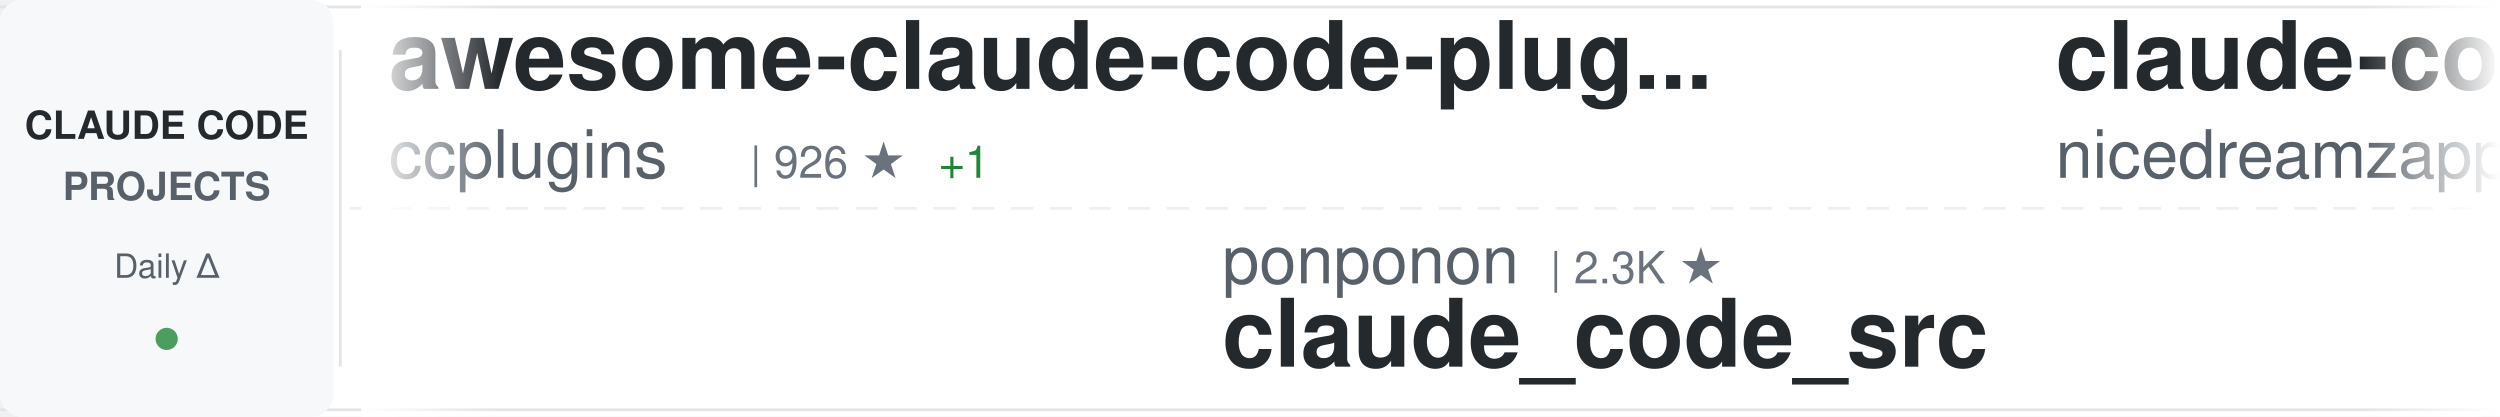
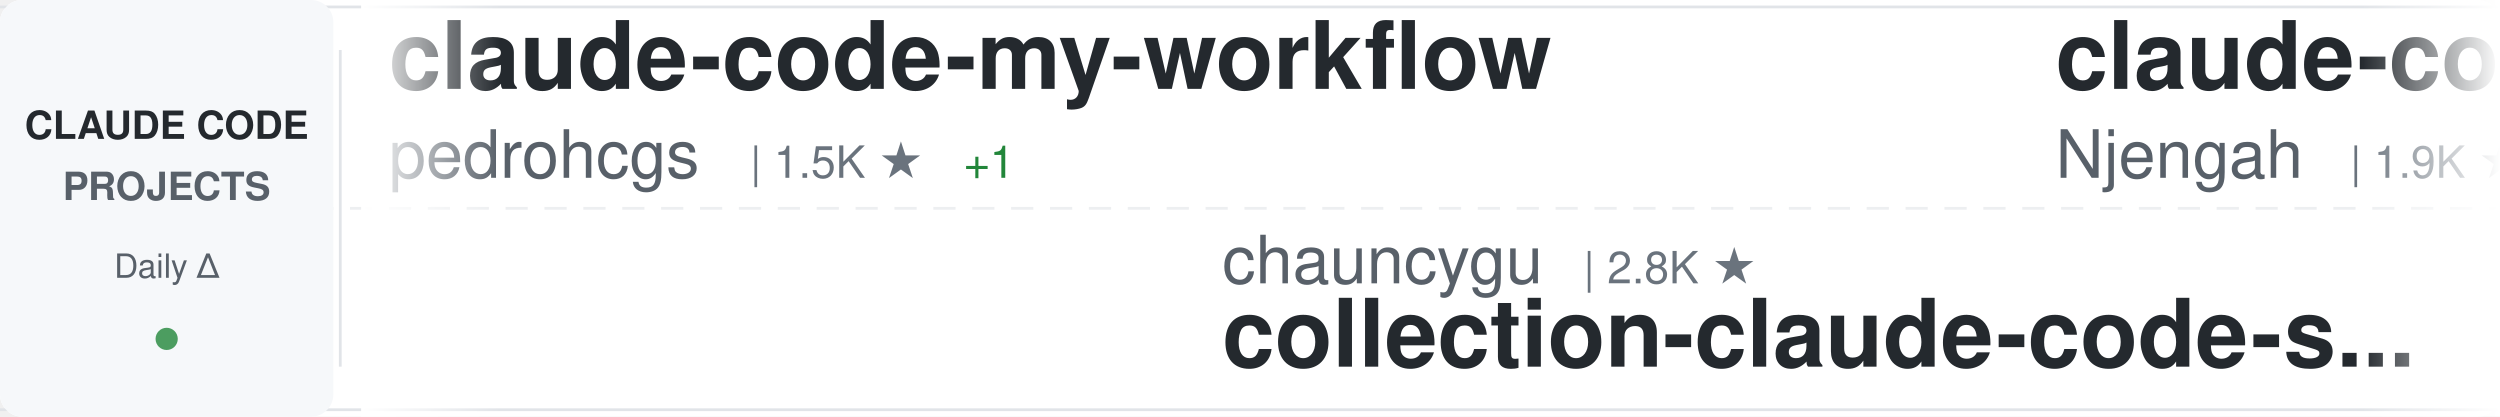
<svg xmlns="http://www.w3.org/2000/svg" width="900" height="150">
  <defs>
    <linearGradient id="awesomeLeftFade" x1="0%" y1="0%" x2="100%" y2="0%">
      <stop offset="0%" style="stop-color:#ffffff;stop-opacity:1" />
      <stop offset="100%" style="stop-color:#ffffff;stop-opacity:0" />
    </linearGradient>
    <linearGradient id="awesomeRightFade" x1="0%" y1="0%" x2="100%" y2="0%">
      <stop offset="0%" style="stop-color:#ffffff;stop-opacity:0" />
      <stop offset="100%" style="stop-color:#ffffff;stop-opacity:1" />
    </linearGradient>
  </defs>
  <rect width="900" height="150" fill="#ffffff" rx="8" />
  <rect x="0" y="2" width="900" height="1" fill="#e1e4e8" />
  <rect x="0" y="147" width="900" height="1" fill="#e1e4e8" />
  <line x1="0" y1="75" x2="900" y2="75" stroke="#e1e4e8" stroke-width="1" stroke-dasharray="8 6" opacity="0.6" />
  <rect x="0" y="0" width="120" height="150" fill="#f6f8fa" rx="8" />
  <text x="60" y="50" font-family="-apple-system, BlinkMacSystemFont, 'Segoe UI', Helvetica, Arial, sans-serif" font-size="14" font-weight="600" fill="#24292e" text-anchor="middle">CLAUDE CODE</text>
  <text x="60" y="72" font-family="-apple-system, BlinkMacSystemFont, 'Segoe UI', Helvetica, Arial, sans-serif" font-size="14" font-weight="600" fill="#586069" text-anchor="middle">PROJECTS</text>
  <text x="60" y="100" font-family="-apple-system, BlinkMacSystemFont, 'Segoe UI', Helvetica, Arial, sans-serif" font-size="12" font-weight="500" fill="#586069" text-anchor="middle">Daily Δ</text>
  <circle cx="60" cy="122" r="4" fill="#22863a" opacity="0.8" />
  <rect x="122" y="18" width="1" height="114" fill="#e1e4e8" />
  <clipPath id="awesomeTickerClip">
    <rect x="130" y="0" width="770" height="150" />
  </clipPath>
  <g clip-path="url(#awesomeTickerClip)">
    <g id="awesomeTickerItems">
      <animateTransform attributeName="transform" attributeType="XML" type="translate" from="0 0" to="-3000 0" dur="54s" repeatCount="indefinite" />
      <g transform="translate(0, 0)">
-         <text x="140" y="32" font-family="-apple-system, BlinkMacSystemFont, 'Segoe UI', Helvetica, Arial, sans-serif" font-size="34" font-weight="600" fill="#24292e">awesome-claude-code-plug...</text>
-         <text x="140" y="64" font-family="-apple-system, BlinkMacSystemFont, 'Segoe UI', Helvetica, Arial, sans-serif" font-size="24" font-weight="400" fill="#586069">ccplugins</text>
-         <text x="270" y="64" font-family="-apple-system, BlinkMacSystemFont, 'Segoe UI', Helvetica, Arial, sans-serif" font-size="16" font-weight="500" fill="#6a737d">| 926 ★</text>
-         <text x="338" y="64" font-family="-apple-system, BlinkMacSystemFont, 'Segoe UI', Helvetica, Arial, sans-serif" font-size="16" font-weight="500" fill="#22863a"> +1</text>
+         <text x="140" y="32" font-family="-apple-system, BlinkMacSystemFont, 'Segoe UI', Helvetica, Arial, sans-serif" font-size="34" font-weight="600" fill="#24292e">claude-code-my-workflow</text>
+         <text x="140" y="64" font-family="-apple-system, BlinkMacSystemFont, 'Segoe UI', Helvetica, Arial, sans-serif" font-size="24" font-weight="400" fill="#586069">pedrohcgs</text>
+         <text x="270" y="64" font-family="-apple-system, BlinkMacSystemFont, 'Segoe UI', Helvetica, Arial, sans-serif" font-size="16" font-weight="500" fill="#6a737d">| 1.5K ★</text>
+         <text x="347" y="64" font-family="-apple-system, BlinkMacSystemFont, 'Segoe UI', Helvetica, Arial, sans-serif" font-size="16" font-weight="500" fill="#22863a"> +1</text>
      </g>
      <g transform="translate(300, 0)">
-         <text x="140" y="102" font-family="-apple-system, BlinkMacSystemFont, 'Segoe UI', Helvetica, Arial, sans-serif" font-size="24" font-weight="400" fill="#586069">ponponon</text>
-         <text x="258" y="102" font-family="-apple-system, BlinkMacSystemFont, 'Segoe UI', Helvetica, Arial, sans-serif" font-size="16" font-weight="500" fill="#6a737d">| 2.3K ★</text>
-         <text x="140" y="132" font-family="-apple-system, BlinkMacSystemFont, 'Segoe UI', Helvetica, Arial, sans-serif" font-size="34" font-weight="600" fill="#24292e">claude_code_src</text>
-       </g>
-       <g transform="translate(600, 0)">
-         <text x="140" y="32" font-family="-apple-system, BlinkMacSystemFont, 'Segoe UI', Helvetica, Arial, sans-serif" font-size="34" font-weight="600" fill="#24292e">claude-code-local</text>
-         <text x="140" y="64" font-family="-apple-system, BlinkMacSystemFont, 'Segoe UI', Helvetica, Arial, sans-serif" font-size="24" font-weight="400" fill="#586069">nicedreamzapp</text>
-         <text x="318" y="64" font-family="-apple-system, BlinkMacSystemFont, 'Segoe UI', Helvetica, Arial, sans-serif" font-size="16" font-weight="500" fill="#6a737d">| 3.2K ★</text>
-       </g>
-       <g transform="translate(900, 0)">
-         <text x="140" y="102" font-family="-apple-system, BlinkMacSystemFont, 'Segoe UI', Helvetica, Arial, sans-serif" font-size="24" font-weight="400" fill="#586069">liuup</text>
-         <text x="222" y="102" font-family="-apple-system, BlinkMacSystemFont, 'Segoe UI', Helvetica, Arial, sans-serif" font-size="16" font-weight="500" fill="#6a737d">| 3.9K ★</text>
-         <text x="140" y="132" font-family="-apple-system, BlinkMacSystemFont, 'Segoe UI', Helvetica, Arial, sans-serif" font-size="34" font-weight="600" fill="#24292e">claude-code-analysis</text>
-       </g>
-       <g transform="translate(1200, 0)">
-         <text x="140" y="32" font-family="-apple-system, BlinkMacSystemFont, 'Segoe UI', Helvetica, Arial, sans-serif" font-size="34" font-weight="600" fill="#24292e">claude_codex_bridge</text>
-         <text x="140" y="64" font-family="-apple-system, BlinkMacSystemFont, 'Segoe UI', Helvetica, Arial, sans-serif" font-size="24" font-weight="400" fill="#586069">SeemSeam</text>
-         <text x="258" y="64" font-family="-apple-system, BlinkMacSystemFont, 'Segoe UI', Helvetica, Arial, sans-serif" font-size="16" font-weight="500" fill="#6a737d">| 3.5K ★</text>
-         <text x="335" y="64" font-family="-apple-system, BlinkMacSystemFont, 'Segoe UI', Helvetica, Arial, sans-serif" font-size="16" font-weight="500" fill="#cb2431"> -1</text>
-       </g>
-       <g transform="translate(1500, 0)">
-         <text x="140" y="102" font-family="-apple-system, BlinkMacSystemFont, 'Segoe UI', Helvetica, Arial, sans-serif" font-size="24" font-weight="400" fill="#586069">lorryjovens-hub</text>
-         <text x="342" y="102" font-family="-apple-system, BlinkMacSystemFont, 'Segoe UI', Helvetica, Arial, sans-serif" font-size="16" font-weight="500" fill="#6a737d">| 1.7K ★</text>
-         <text x="140" y="132" font-family="-apple-system, BlinkMacSystemFont, 'Segoe UI', Helvetica, Arial, sans-serif" font-size="34" font-weight="600" fill="#24292e">claude-code-rust</text>
-       </g>
-       <g transform="translate(1800, 0)">
-         <text x="140" y="32" font-family="-apple-system, BlinkMacSystemFont, 'Segoe UI', Helvetica, Arial, sans-serif" font-size="34" font-weight="600" fill="#24292e">Claude-Code</text>
-         <text x="140" y="64" font-family="-apple-system, BlinkMacSystemFont, 'Segoe UI', Helvetica, Arial, sans-serif" font-size="24" font-weight="400" fill="#586069">OrcaWhisper</text>
-         <text x="294" y="64" font-family="-apple-system, BlinkMacSystemFont, 'Segoe UI', Helvetica, Arial, sans-serif" font-size="16" font-weight="500" fill="#6a737d">| 91 ★</text>
-       </g>
-       <g transform="translate(2100, 0)">
        <text x="140" y="102" font-family="-apple-system, BlinkMacSystemFont, 'Segoe UI', Helvetica, Arial, sans-serif" font-size="24" font-weight="400" fill="#586069">chauncygu</text>
        <text x="270" y="102" font-family="-apple-system, BlinkMacSystemFont, 'Segoe UI', Helvetica, Arial, sans-serif" font-size="16" font-weight="500" fill="#6a737d">| 2.8K ★</text>
        <text x="140" y="132" font-family="-apple-system, BlinkMacSystemFont, 'Segoe UI', Helvetica, Arial, sans-serif" font-size="34" font-weight="600" fill="#24292e">collection-claude-code-s...</text>
      </g>
+       <g transform="translate(600, 0)">
+         <text x="140" y="32" font-family="-apple-system, BlinkMacSystemFont, 'Segoe UI', Helvetica, Arial, sans-serif" font-size="34" font-weight="600" fill="#24292e">claude-code-cheat-sheet</text>
+         <text x="140" y="64" font-family="-apple-system, BlinkMacSystemFont, 'Segoe UI', Helvetica, Arial, sans-serif" font-size="24" font-weight="400" fill="#586069">Njengah</text>
+         <text x="246" y="64" font-family="-apple-system, BlinkMacSystemFont, 'Segoe UI', Helvetica, Arial, sans-serif" font-size="16" font-weight="500" fill="#6a737d">| 1.9K ★</text>
+       </g>
+       <g transform="translate(900, 0)">
+         <text x="140" y="102" font-family="-apple-system, BlinkMacSystemFont, 'Segoe UI', Helvetica, Arial, sans-serif" font-size="24" font-weight="400" fill="#586069">anthropics</text>
+         <text x="282" y="102" font-family="-apple-system, BlinkMacSystemFont, 'Segoe UI', Helvetica, Arial, sans-serif" font-size="16" font-weight="500" fill="#6a737d">| 172.6K ★</text>
+         <text x="377" y="102" font-family="-apple-system, BlinkMacSystemFont, 'Segoe UI', Helvetica, Arial, sans-serif" font-size="16" font-weight="500" fill="#22863a"> +25</text>
+         <text x="140" y="132" font-family="-apple-system, BlinkMacSystemFont, 'Segoe UI', Helvetica, Arial, sans-serif" font-size="34" font-weight="600" fill="#24292e">skills</text>
+       </g>
+       <g transform="translate(1200, 0)">
+         <text x="140" y="32" font-family="-apple-system, BlinkMacSystemFont, 'Segoe UI', Helvetica, Arial, sans-serif" font-size="34" font-weight="600" fill="#24292e">claude-code-system-promp...</text>
+         <text x="140" y="64" font-family="-apple-system, BlinkMacSystemFont, 'Segoe UI', Helvetica, Arial, sans-serif" font-size="24" font-weight="400" fill="#586069">Piebald-AI</text>
+         <text x="282" y="64" font-family="-apple-system, BlinkMacSystemFont, 'Segoe UI', Helvetica, Arial, sans-serif" font-size="16" font-weight="500" fill="#6a737d">| 12.5K ★</text>
+         <text x="368" y="64" font-family="-apple-system, BlinkMacSystemFont, 'Segoe UI', Helvetica, Arial, sans-serif" font-size="16" font-weight="500" fill="#22863a"> +1</text>
+       </g>
+       <g transform="translate(1500, 0)">
+         <text x="140" y="102" font-family="-apple-system, BlinkMacSystemFont, 'Segoe UI', Helvetica, Arial, sans-serif" font-size="24" font-weight="400" fill="#586069">disler</text>
+         <text x="234" y="102" font-family="-apple-system, BlinkMacSystemFont, 'Segoe UI', Helvetica, Arial, sans-serif" font-size="16" font-weight="500" fill="#6a737d">| 1.7K ★</text>
+         <text x="140" y="132" font-family="-apple-system, BlinkMacSystemFont, 'Segoe UI', Helvetica, Arial, sans-serif" font-size="34" font-weight="600" fill="#24292e">pi-vs-claude-code</text>
+       </g>
+       <g transform="translate(1800, 0)">
+         <text x="140" y="32" font-family="-apple-system, BlinkMacSystemFont, 'Segoe UI', Helvetica, Arial, sans-serif" font-size="34" font-weight="600" fill="#24292e">claude-code-tips</text>
+         <text x="140" y="64" font-family="-apple-system, BlinkMacSystemFont, 'Segoe UI', Helvetica, Arial, sans-serif" font-size="24" font-weight="400" fill="#586069">ykdojo</text>
+         <text x="234" y="64" font-family="-apple-system, BlinkMacSystemFont, 'Segoe UI', Helvetica, Arial, sans-serif" font-size="16" font-weight="500" fill="#6a737d">| 10.0K ★</text>
+       </g>
+       <g transform="translate(2100, 0)">
+         <text x="140" y="102" font-family="-apple-system, BlinkMacSystemFont, 'Segoe UI', Helvetica, Arial, sans-serif" font-size="24" font-weight="400" fill="#586069">VILA-Lab</text>
+         <text x="258" y="102" font-family="-apple-system, BlinkMacSystemFont, 'Segoe UI', Helvetica, Arial, sans-serif" font-size="16" font-weight="500" fill="#6a737d">| 2.1K ★</text>
+         <text x="140" y="132" font-family="-apple-system, BlinkMacSystemFont, 'Segoe UI', Helvetica, Arial, sans-serif" font-size="34" font-weight="600" fill="#24292e">Dive-into-Claude-Code</text>
+       </g>
      <g transform="translate(2400, 0)">
-         <text x="140" y="32" font-family="-apple-system, BlinkMacSystemFont, 'Segoe UI', Helvetica, Arial, sans-serif" font-size="34" font-weight="600" fill="#24292e">claude-code-webui</text>
-         <text x="140" y="64" font-family="-apple-system, BlinkMacSystemFont, 'Segoe UI', Helvetica, Arial, sans-serif" font-size="24" font-weight="400" fill="#586069">sugyan</text>
-         <text x="234" y="64" font-family="-apple-system, BlinkMacSystemFont, 'Segoe UI', Helvetica, Arial, sans-serif" font-size="16" font-weight="500" fill="#6a737d">| 1.1K ★</text>
+         <text x="140" y="32" font-family="-apple-system, BlinkMacSystemFont, 'Segoe UI', Helvetica, Arial, sans-serif" font-size="34" font-weight="600" fill="#24292e">Claude-Code-Usage-Monito...</text>
+         <text x="140" y="64" font-family="-apple-system, BlinkMacSystemFont, 'Segoe UI', Helvetica, Arial, sans-serif" font-size="24" font-weight="400" fill="#586069">Maciek-roboblog</text>
+         <text x="342" y="64" font-family="-apple-system, BlinkMacSystemFont, 'Segoe UI', Helvetica, Arial, sans-serif" font-size="16" font-weight="500" fill="#6a737d">| 8.7K ★</text>
      </g>
      <g transform="translate(2700, 0)">
-         <text x="140" y="102" font-family="-apple-system, BlinkMacSystemFont, 'Segoe UI', Helvetica, Arial, sans-serif" font-size="24" font-weight="400" fill="#586069">davila7</text>
-         <text x="246" y="102" font-family="-apple-system, BlinkMacSystemFont, 'Segoe UI', Helvetica, Arial, sans-serif" font-size="16" font-weight="500" fill="#6a737d">| 30.4K ★</text>
-         <text x="332" y="102" font-family="-apple-system, BlinkMacSystemFont, 'Segoe UI', Helvetica, Arial, sans-serif" font-size="16" font-weight="500" fill="#22863a"> +1</text>
-         <text x="140" y="132" font-family="-apple-system, BlinkMacSystemFont, 'Segoe UI', Helvetica, Arial, sans-serif" font-size="34" font-weight="600" fill="#24292e">claude-code-templates</text>
+         <text x="140" y="102" font-family="-apple-system, BlinkMacSystemFont, 'Segoe UI', Helvetica, Arial, sans-serif" font-size="24" font-weight="400" fill="#586069">777genius</text>
+         <text x="270" y="102" font-family="-apple-system, BlinkMacSystemFont, 'Segoe UI', Helvetica, Arial, sans-serif" font-size="16" font-weight="500" fill="#6a737d">| 929 ★</text>
+         <text x="140" y="132" font-family="-apple-system, BlinkMacSystemFont, 'Segoe UI', Helvetica, Arial, sans-serif" font-size="34" font-weight="600" fill="#24292e">claude-code-source-code</text>
      </g>
      <g transform="translate(3000, 0)">
-         <text x="140" y="32" font-family="-apple-system, BlinkMacSystemFont, 'Segoe UI', Helvetica, Arial, sans-serif" font-size="34" font-weight="600" fill="#24292e">awesome-claude-code-plug...</text>
-         <text x="140" y="64" font-family="-apple-system, BlinkMacSystemFont, 'Segoe UI', Helvetica, Arial, sans-serif" font-size="24" font-weight="400" fill="#586069">ccplugins</text>
-         <text x="270" y="64" font-family="-apple-system, BlinkMacSystemFont, 'Segoe UI', Helvetica, Arial, sans-serif" font-size="16" font-weight="500" fill="#6a737d">| 926 ★</text>
-         <text x="338" y="64" font-family="-apple-system, BlinkMacSystemFont, 'Segoe UI', Helvetica, Arial, sans-serif" font-size="16" font-weight="500" fill="#22863a"> +1</text>
+         <text x="140" y="32" font-family="-apple-system, BlinkMacSystemFont, 'Segoe UI', Helvetica, Arial, sans-serif" font-size="34" font-weight="600" fill="#24292e">claude-code-my-workflow</text>
+         <text x="140" y="64" font-family="-apple-system, BlinkMacSystemFont, 'Segoe UI', Helvetica, Arial, sans-serif" font-size="24" font-weight="400" fill="#586069">pedrohcgs</text>
+         <text x="270" y="64" font-family="-apple-system, BlinkMacSystemFont, 'Segoe UI', Helvetica, Arial, sans-serif" font-size="16" font-weight="500" fill="#6a737d">| 1.5K ★</text>
+         <text x="347" y="64" font-family="-apple-system, BlinkMacSystemFont, 'Segoe UI', Helvetica, Arial, sans-serif" font-size="16" font-weight="500" fill="#22863a"> +1</text>
      </g>
      <g transform="translate(3300, 0)">
-         <text x="140" y="102" font-family="-apple-system, BlinkMacSystemFont, 'Segoe UI', Helvetica, Arial, sans-serif" font-size="24" font-weight="400" fill="#586069">ponponon</text>
-         <text x="258" y="102" font-family="-apple-system, BlinkMacSystemFont, 'Segoe UI', Helvetica, Arial, sans-serif" font-size="16" font-weight="500" fill="#6a737d">| 2.3K ★</text>
-         <text x="140" y="132" font-family="-apple-system, BlinkMacSystemFont, 'Segoe UI', Helvetica, Arial, sans-serif" font-size="34" font-weight="600" fill="#24292e">claude_code_src</text>
+         <text x="140" y="102" font-family="-apple-system, BlinkMacSystemFont, 'Segoe UI', Helvetica, Arial, sans-serif" font-size="24" font-weight="400" fill="#586069">chauncygu</text>
+         <text x="270" y="102" font-family="-apple-system, BlinkMacSystemFont, 'Segoe UI', Helvetica, Arial, sans-serif" font-size="16" font-weight="500" fill="#6a737d">| 2.8K ★</text>
+         <text x="140" y="132" font-family="-apple-system, BlinkMacSystemFont, 'Segoe UI', Helvetica, Arial, sans-serif" font-size="34" font-weight="600" fill="#24292e">collection-claude-code-s...</text>
      </g>
      <g transform="translate(3600, 0)">
-         <text x="140" y="32" font-family="-apple-system, BlinkMacSystemFont, 'Segoe UI', Helvetica, Arial, sans-serif" font-size="34" font-weight="600" fill="#24292e">claude-code-local</text>
-         <text x="140" y="64" font-family="-apple-system, BlinkMacSystemFont, 'Segoe UI', Helvetica, Arial, sans-serif" font-size="24" font-weight="400" fill="#586069">nicedreamzapp</text>
-         <text x="318" y="64" font-family="-apple-system, BlinkMacSystemFont, 'Segoe UI', Helvetica, Arial, sans-serif" font-size="16" font-weight="500" fill="#6a737d">| 3.2K ★</text>
+         <text x="140" y="32" font-family="-apple-system, BlinkMacSystemFont, 'Segoe UI', Helvetica, Arial, sans-serif" font-size="34" font-weight="600" fill="#24292e">claude-code-cheat-sheet</text>
+         <text x="140" y="64" font-family="-apple-system, BlinkMacSystemFont, 'Segoe UI', Helvetica, Arial, sans-serif" font-size="24" font-weight="400" fill="#586069">Njengah</text>
+         <text x="246" y="64" font-family="-apple-system, BlinkMacSystemFont, 'Segoe UI', Helvetica, Arial, sans-serif" font-size="16" font-weight="500" fill="#6a737d">| 1.9K ★</text>
      </g>
      <g transform="translate(3900, 0)">
-         <text x="140" y="102" font-family="-apple-system, BlinkMacSystemFont, 'Segoe UI', Helvetica, Arial, sans-serif" font-size="24" font-weight="400" fill="#586069">liuup</text>
-         <text x="222" y="102" font-family="-apple-system, BlinkMacSystemFont, 'Segoe UI', Helvetica, Arial, sans-serif" font-size="16" font-weight="500" fill="#6a737d">| 3.9K ★</text>
-         <text x="140" y="132" font-family="-apple-system, BlinkMacSystemFont, 'Segoe UI', Helvetica, Arial, sans-serif" font-size="34" font-weight="600" fill="#24292e">claude-code-analysis</text>
+         <text x="140" y="102" font-family="-apple-system, BlinkMacSystemFont, 'Segoe UI', Helvetica, Arial, sans-serif" font-size="24" font-weight="400" fill="#586069">anthropics</text>
+         <text x="282" y="102" font-family="-apple-system, BlinkMacSystemFont, 'Segoe UI', Helvetica, Arial, sans-serif" font-size="16" font-weight="500" fill="#6a737d">| 172.6K ★</text>
+         <text x="377" y="102" font-family="-apple-system, BlinkMacSystemFont, 'Segoe UI', Helvetica, Arial, sans-serif" font-size="16" font-weight="500" fill="#22863a"> +25</text>
+         <text x="140" y="132" font-family="-apple-system, BlinkMacSystemFont, 'Segoe UI', Helvetica, Arial, sans-serif" font-size="34" font-weight="600" fill="#24292e">skills</text>
      </g>
    </g>
  </g>
  <rect x="130" y="0" width="50" height="150" fill="url(#awesomeLeftFade)" />
  <rect x="850" y="0" width="50" height="150" fill="url(#awesomeRightFade)" />
</svg>
